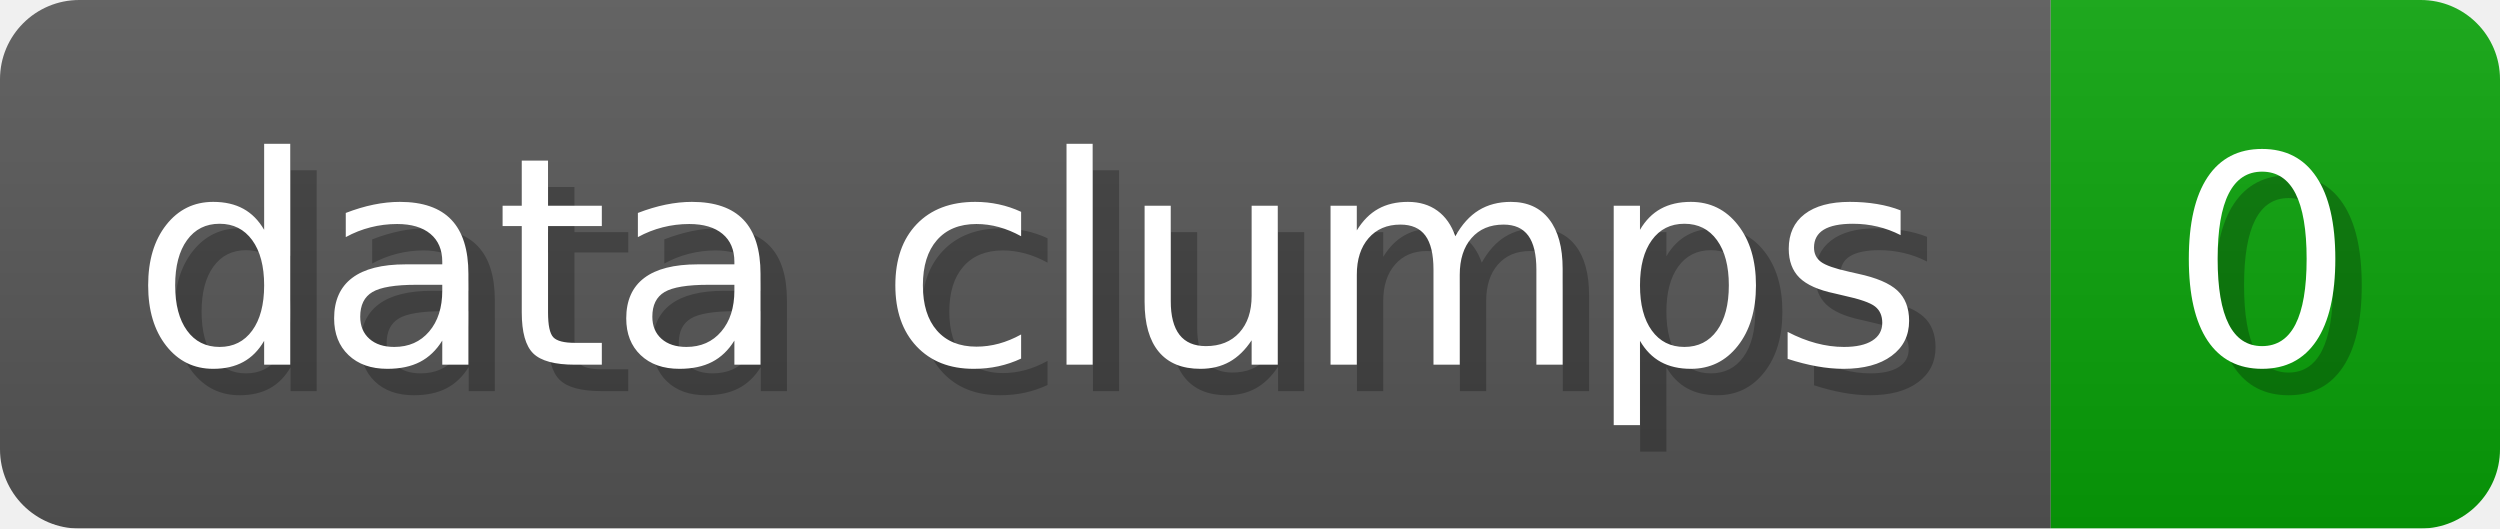
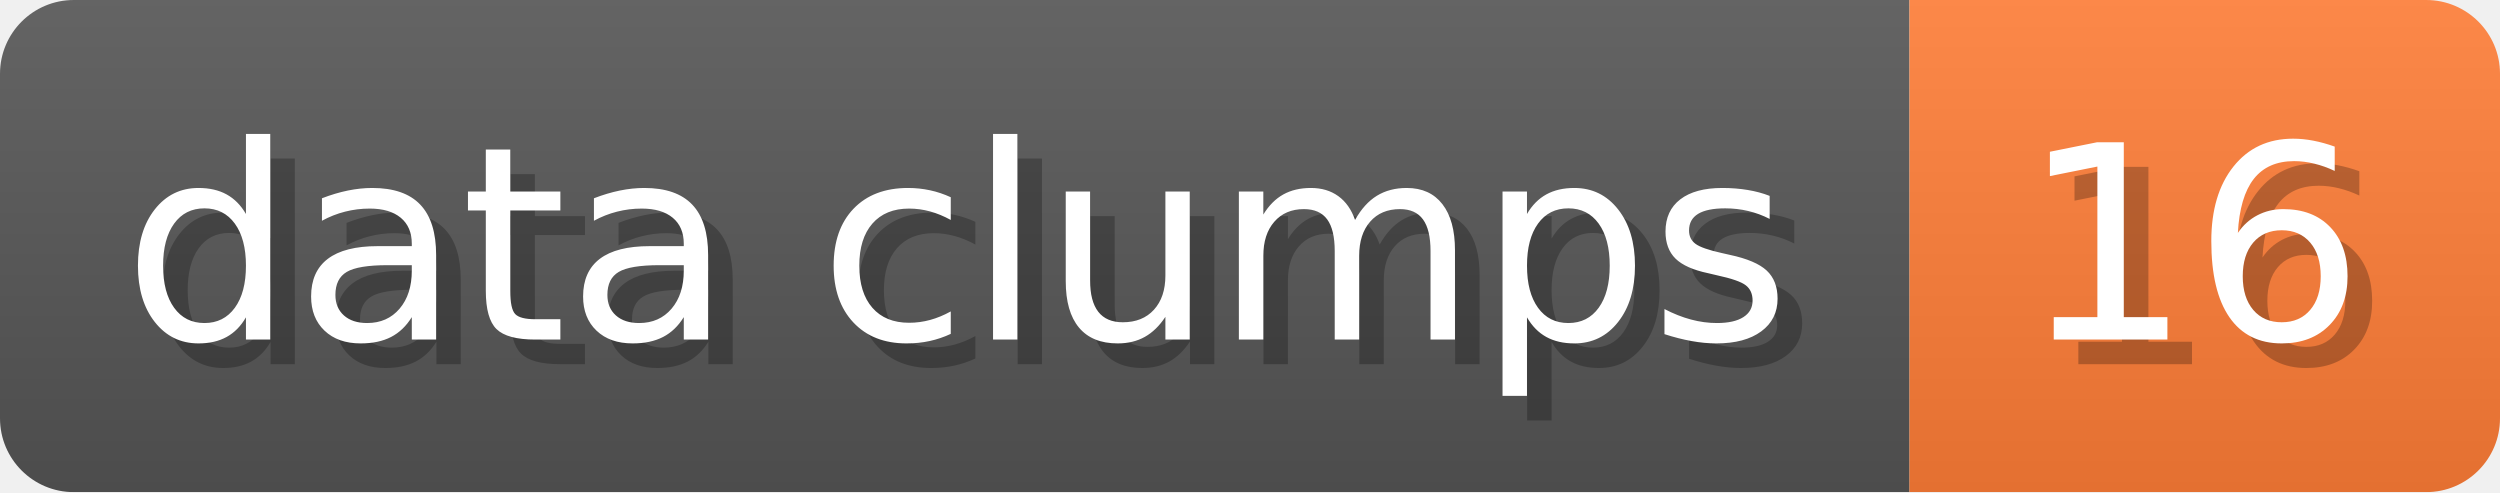
- <svg xmlns="http://www.w3.org/2000/svg" width="94.6" height="20" viewBox="0 0 946 200" role="img" aria-label="data clumps: 0">
+ <svg xmlns="http://www.w3.org/2000/svg" width="101.6" height="20" viewBox="0 0 1016 200" role="img" aria-label="data clumps: 16">
  <linearGradient id="a" x2="0" y2="100%">
    <stop offset="0" stop-opacity=".1" stop-color="#EEE" />
    <stop offset="1" stop-opacity=".1" />
  </linearGradient>
  <mask id="m">
-     <rect width="946" height="200" rx="30" fill="#FFF" />
+     <rect width="1016" height="200" rx="30" fill="#FFF" />
  </mask>
  <g mask="url(#m)">
    <rect width="776" height="200" fill="#555" />
-     <rect width="170" height="200" fill="#08A008" x="776" />
-     <rect width="946" height="200" fill="url(#a)" />
+     <rect width="240" height="200" fill="#FE7D37" x="776" />
+     <rect width="1016" height="200" fill="url(#a)" />
  </g>
  <g aria-hidden="true" fill="#fff" text-anchor="start" font-family="Verdana,DejaVu Sans,sans-serif" font-size="110">
    <text x="60" y="148" textLength="676" fill="#000" opacity="0.25">data clumps</text>
    <text x="50" y="138" textLength="676">data clumps</text>
-     <text x="831" y="148" textLength="70" fill="#000" opacity="0.25">0</text>
-     <text x="821" y="138" textLength="70">0</text>
+     <text x="831" y="148" textLength="140" fill="#000" opacity="0.25">16</text>
+     <text x="821" y="138" textLength="140">16</text>
  </g>
</svg>
